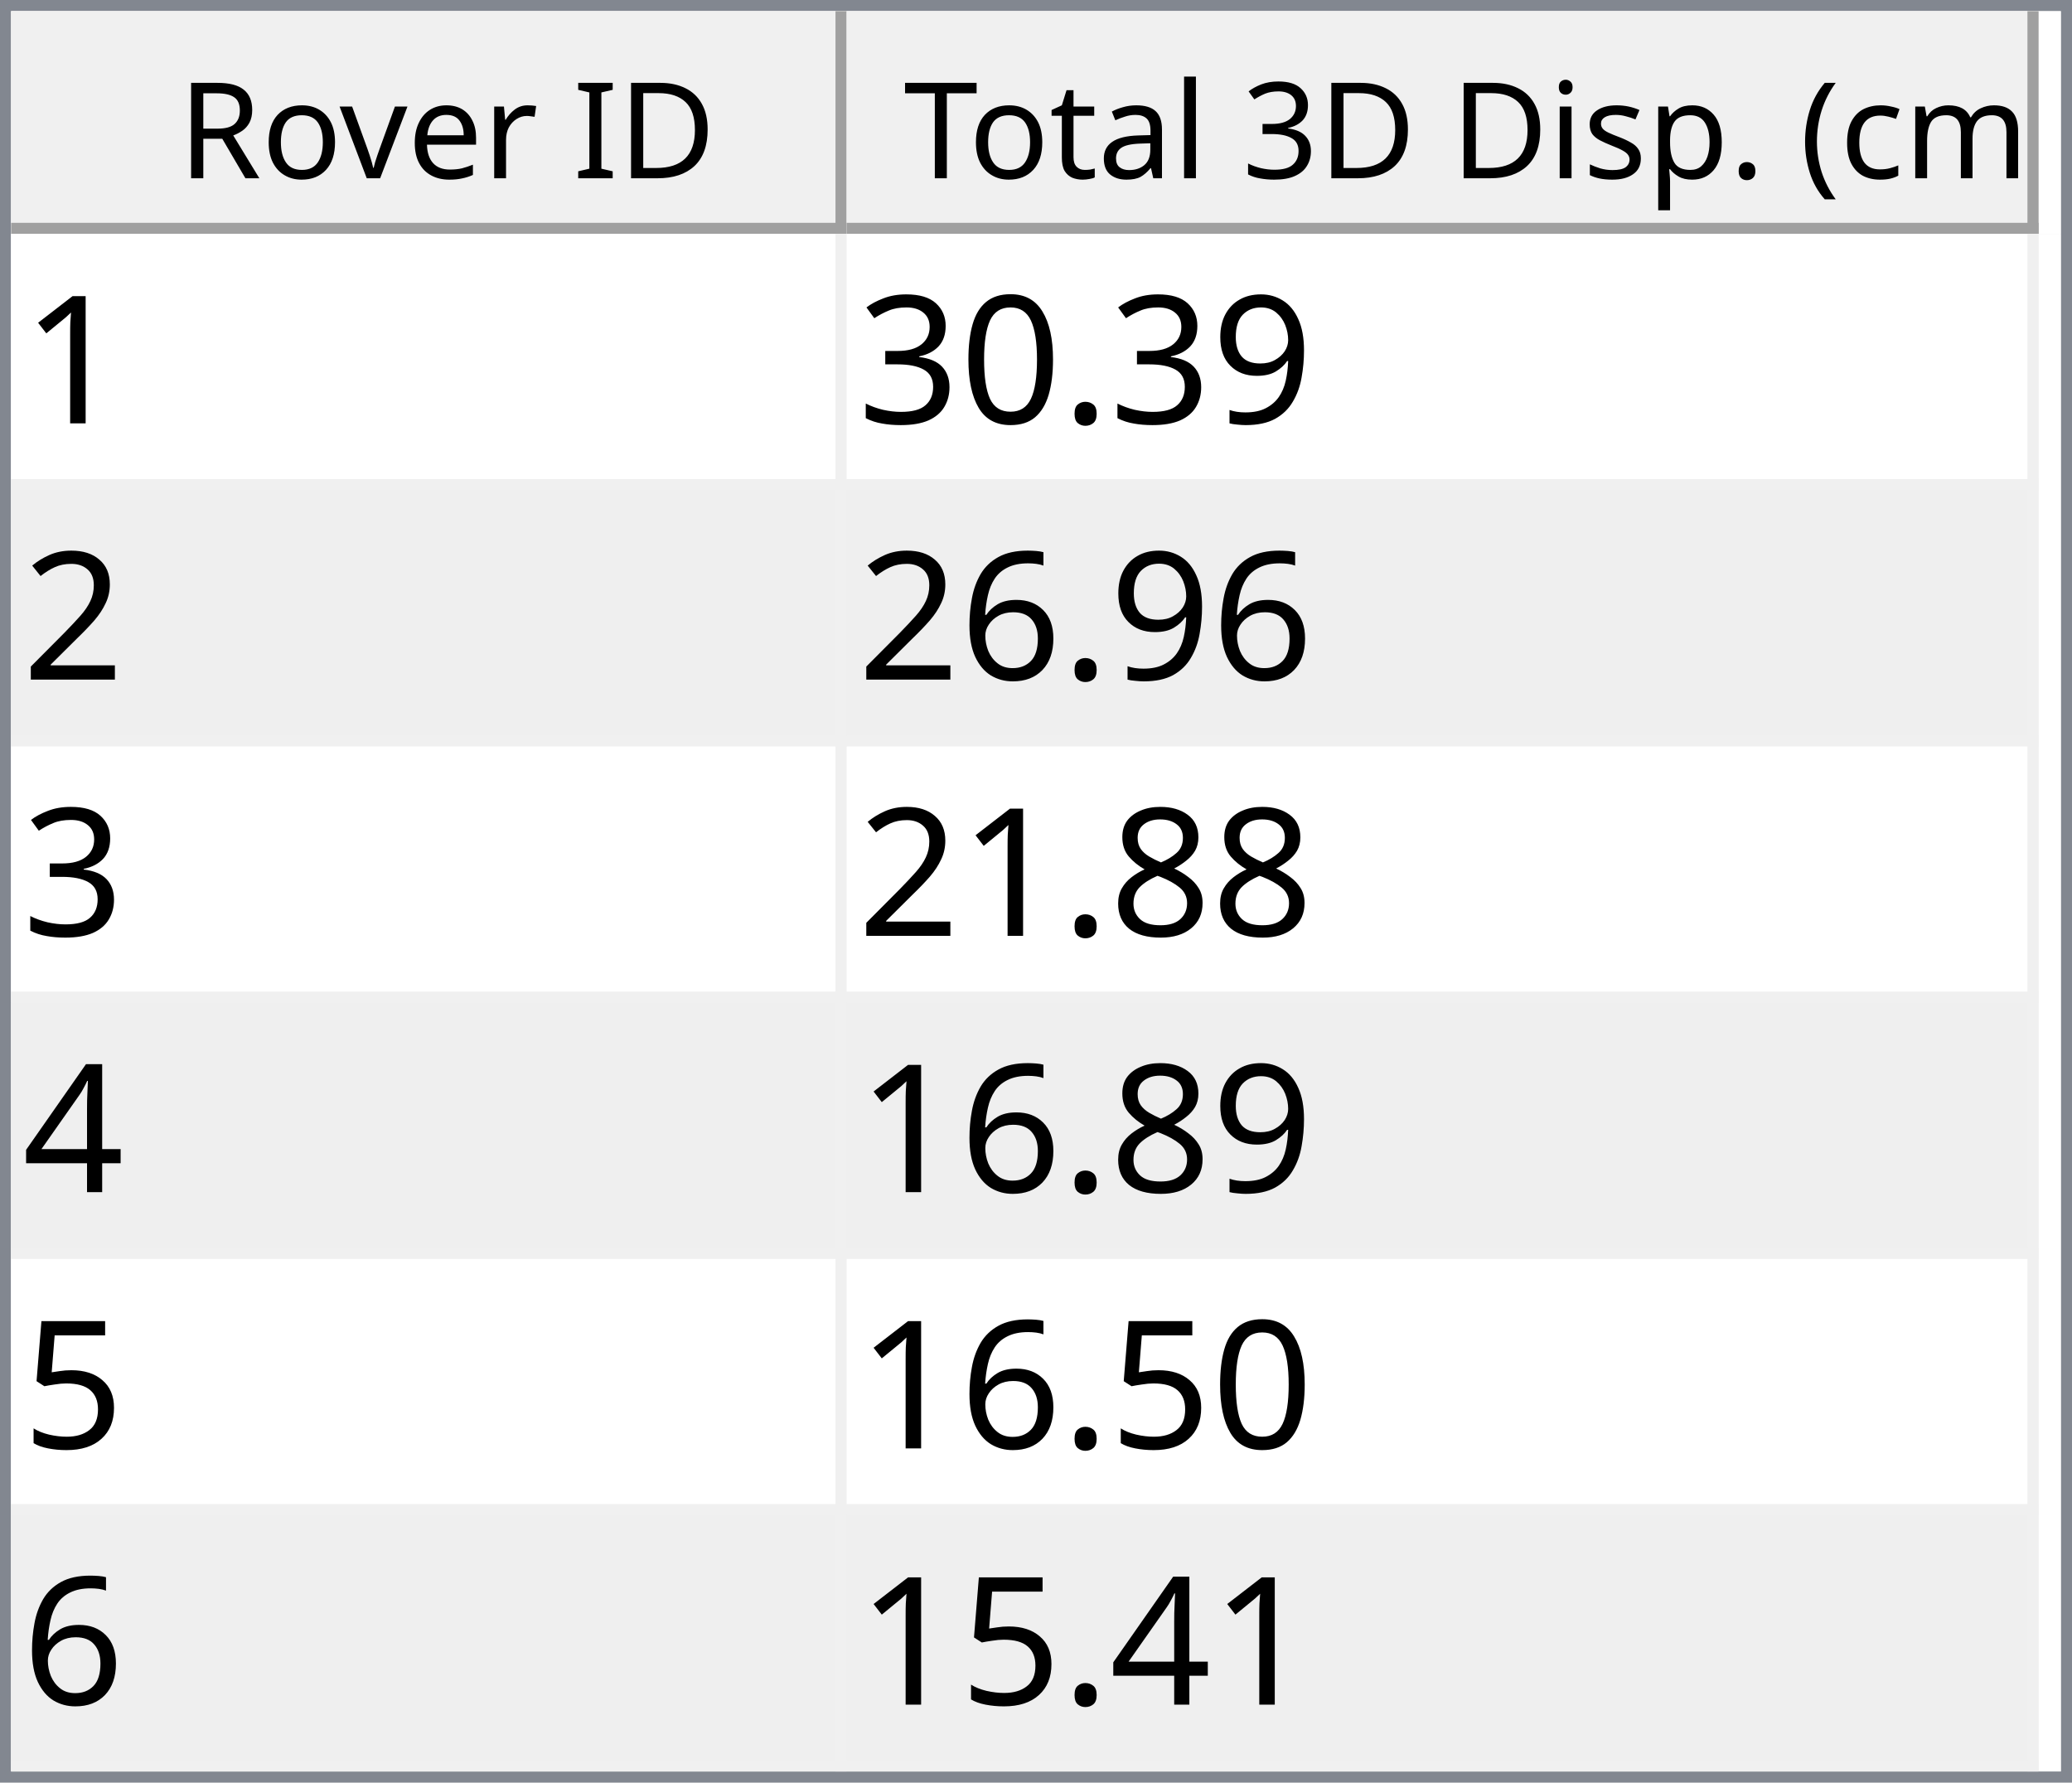
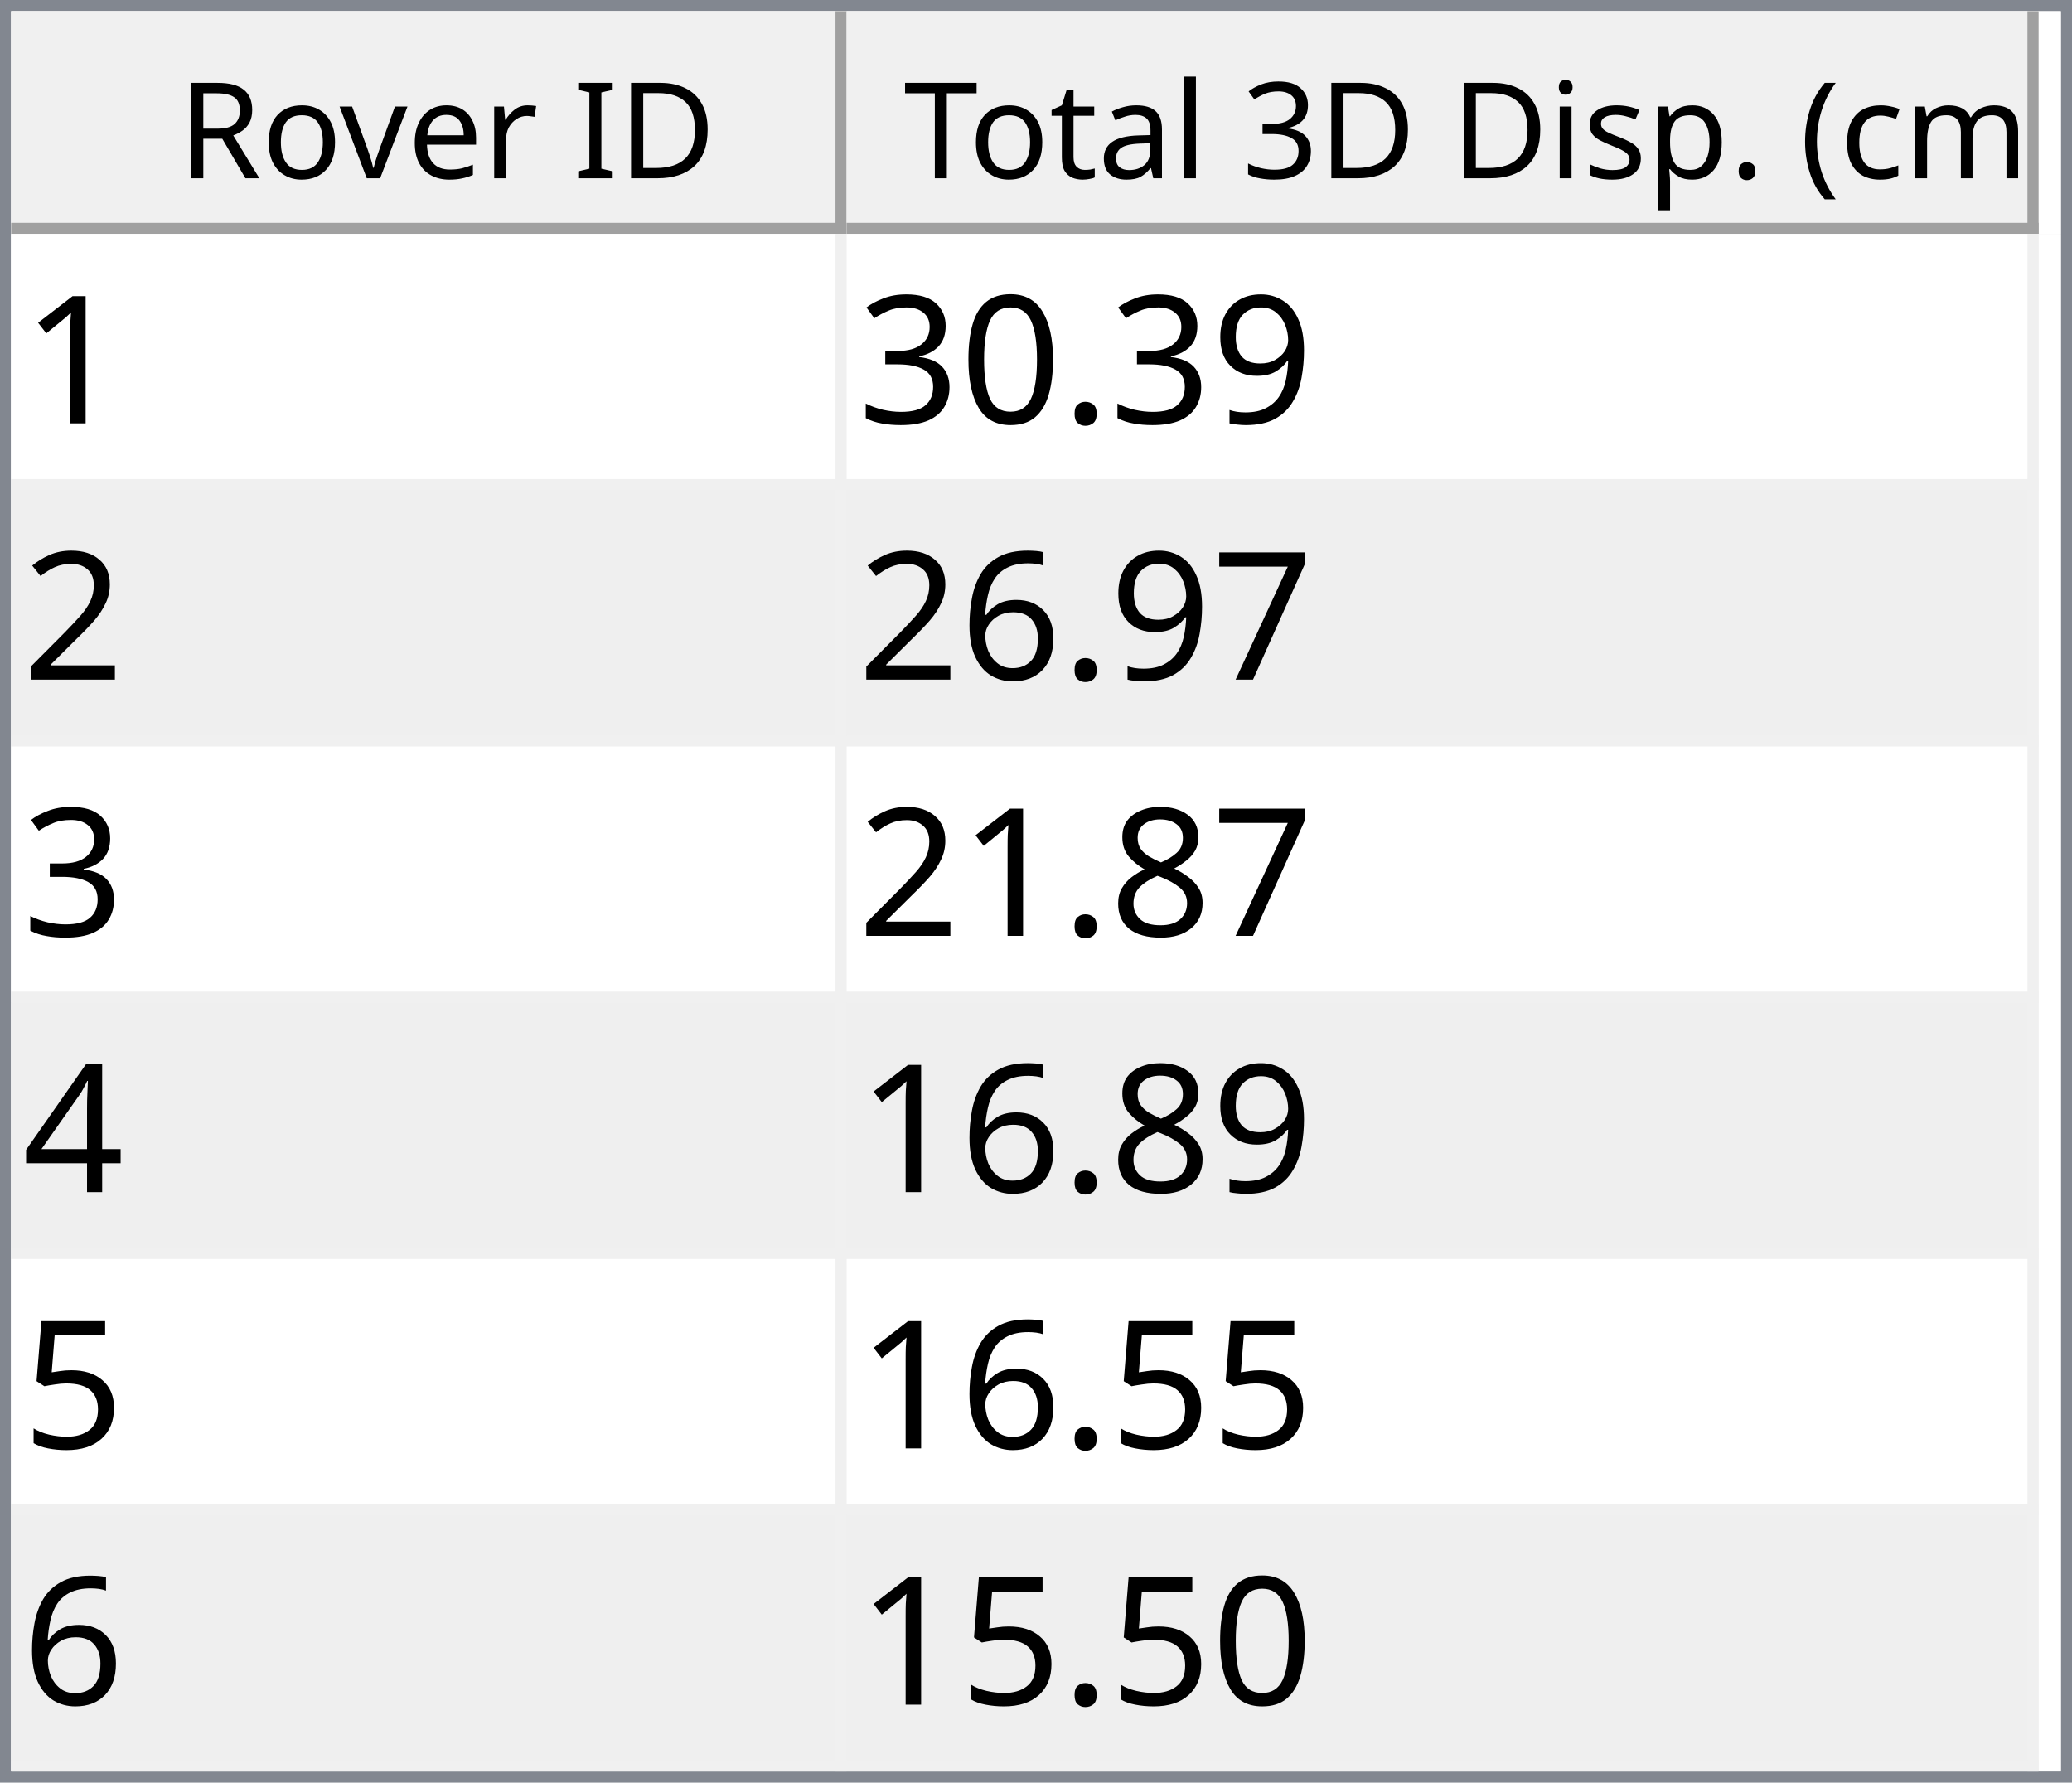
<svg xmlns="http://www.w3.org/2000/svg" style="fill-opacity:1; color-rendering:auto; color-interpolation:auto; text-rendering:auto; stroke:black; stroke-linecap:square; stroke-miterlimit:10; shape-rendering:auto; stroke-opacity:1; fill:black; stroke-dasharray:none; font-weight:normal; stroke-width:1; font-family:'Dialog'; font-style:normal; stroke-linejoin:miter; font-size:12px; stroke-dashoffset:0; image-rendering:auto;" width="186" height="160">
  <defs id="genericDefs" />
  <g>
    <defs id="defs1">
      <clipPath clipPathUnits="userSpaceOnUse" id="clipPath1">
        <path d="M0 0 L186 0 L186 160 L0 160 L0 0 Z" />
      </clipPath>
      <clipPath clipPathUnits="userSpaceOnUse" id="clipPath2">
        <path d="M0 0 L0 160 L186 160 L186 0 Z" />
      </clipPath>
      <clipPath clipPathUnits="userSpaceOnUse" id="clipPath3">
        <path d="M0 0 L0 20 L184 20 L184 0 Z" />
      </clipPath>
      <clipPath clipPathUnits="userSpaceOnUse" id="clipPath4">
        <path d="M0 0 L0 20 L75 20 L75 0 Z" />
      </clipPath>
      <clipPath clipPathUnits="userSpaceOnUse" id="clipPath5">
        <path d="M1 1 L1 19 L74 19 L74 1 Z" />
      </clipPath>
      <clipPath clipPathUnits="userSpaceOnUse" id="clipPath6">
        <path d="M0 0 L0 18 L73 18 L73 0 Z" />
      </clipPath>
      <clipPath clipPathUnits="userSpaceOnUse" id="clipPath7">
        <path d="M-0.5 -0.5 L-0.5 19.5 L74.5 19.5 L74.5 -0.5 Z" />
      </clipPath>
      <clipPath clipPathUnits="userSpaceOnUse" id="clipPath8">
        <path d="M0 0 L0 20 L107 20 L107 0 Z" />
      </clipPath>
      <clipPath clipPathUnits="userSpaceOnUse" id="clipPath9">
        <path d="M1 1 L1 19 L106 19 L106 1 Z" />
      </clipPath>
      <clipPath clipPathUnits="userSpaceOnUse" id="clipPath10">
        <path d="M0 0 L0 18 L105 18 L105 0 Z" />
      </clipPath>
      <clipPath clipPathUnits="userSpaceOnUse" id="clipPath11">
        <path d="M-0.5 -0.5 L-0.5 19.5 L106.5 19.5 L106.5 -0.5 Z" />
      </clipPath>
      <clipPath clipPathUnits="userSpaceOnUse" id="clipPath12">
        <path d="M0 0 L0 138 L184 138 L184 0 Z" />
      </clipPath>
      <clipPath clipPathUnits="userSpaceOnUse" id="clipPath13">
        <path d="M0 0 L0 138 L182 138 L182 0 Z" />
      </clipPath>
      <clipPath clipPathUnits="userSpaceOnUse" id="clipPath14">
        <path d="M-0.5 -0.5 L-0.5 137.5 L181.5 137.5 L181.5 -0.5 Z" />
      </clipPath>
      <clipPath clipPathUnits="userSpaceOnUse" id="clipPath15">
        <path d="M0 0 L0 22 L74 22 L74 0 Z" />
      </clipPath>
      <clipPath clipPathUnits="userSpaceOnUse" id="clipPath16">
        <path d="M0 0 L0 22 L106 22 L106 0 Z" />
      </clipPath>
      <font horiz-adv-x="64.551" id="font1">
        <font-face ascent="107.91" descent="25.098" units-per-em="100" style="font-style:normal; font-family:Segoe UI; font-weight:normal;" />
        <missing-glyph horiz-adv-x="64.551" d="M8.109 0 L8.109 68.266 L56.453 68.266 L56.453 0 L8.109 0 ZM15.328 7.234 L49.219 7.234 L49.219 61.031 L15.328 61.031 L15.328 7.234 Z" />
        <glyph unicode="D" horiz-adv-x="70.117" d="M9.188 0 L9.188 70.016 L28.516 70.016 Q65.531 70.016 65.531 35.891 Q65.531 19.672 55.25 9.836 Q44.969 0 27.734 0 L9.188 0 ZM17.391 62.594 L17.391 7.422 L27.828 7.422 Q41.609 7.422 49.273 14.797 Q56.938 22.172 56.938 35.688 Q56.938 62.594 28.328 62.594 L17.391 62.594 Z" />
        <glyph unicode="I" horiz-adv-x="26.611" d="M17.391 0 L9.188 0 L9.188 70.016 L17.391 70.016 L17.391 0 Z" />
        <glyph unicode=" " horiz-adv-x="27.393" d="" />
        <glyph unicode="r" horiz-adv-x="34.766" d="M34.188 41.891 Q32.078 43.5 28.125 43.5 Q23 43.5 19.555 38.672 Q16.109 33.844 16.109 25.484 L16.109 0 L8.109 0 L8.109 50 L16.109 50 L16.109 39.703 L16.312 39.703 Q18.016 44.969 21.531 47.922 Q25.047 50.875 29.391 50.875 Q32.516 50.875 34.188 50.203 L34.188 41.891 Z" />
        <glyph unicode="e" horiz-adv-x="52.295" d="M48.297 23 L12.984 23 Q13.188 14.656 17.484 10.109 Q21.781 5.562 29.297 5.562 Q37.75 5.562 44.828 11.141 L44.828 3.609 Q38.234 -1.172 27.391 -1.172 Q16.797 -1.172 10.742 5.641 Q4.688 12.453 4.688 24.812 Q4.688 36.469 11.305 43.82 Q17.922 51.172 27.734 51.172 Q37.547 51.172 42.922 44.828 Q48.297 38.484 48.297 27.203 L48.297 23 ZM40.094 29.781 Q40.047 36.719 36.75 40.578 Q33.453 44.438 27.594 44.438 Q21.922 44.438 17.969 40.383 Q14.016 36.328 13.094 29.781 L40.094 29.781 Z" />
        <glyph unicode="v" horiz-adv-x="47.9" d="M47.406 50 L27.484 0 L19.625 0 L0.688 50 L9.469 50 L22.172 13.672 Q23.578 9.672 23.922 6.688 L24.125 6.688 Q24.609 10.453 25.688 13.484 L38.969 50 L47.406 50 Z" />
        <glyph unicode="o" horiz-adv-x="58.594" d="M29 -1.172 Q17.922 -1.172 11.305 5.836 Q4.688 12.844 4.688 24.422 Q4.688 37.016 11.57 44.094 Q18.453 51.172 30.172 51.172 Q41.359 51.172 47.633 44.289 Q53.906 37.406 53.906 25.203 Q53.906 13.234 47.141 6.031 Q40.375 -1.172 29 -1.172 ZM29.594 44.438 Q21.875 44.438 17.383 39.188 Q12.891 33.938 12.891 24.703 Q12.891 15.828 17.43 10.695 Q21.969 5.562 29.594 5.562 Q37.359 5.562 41.531 10.594 Q45.703 15.625 45.703 24.906 Q45.703 34.281 41.531 39.359 Q37.359 44.438 29.594 44.438 Z" />
        <glyph unicode="R" horiz-adv-x="59.814" d="M59.375 0 L49.609 0 L37.891 19.625 Q36.281 22.359 34.766 24.289 Q33.25 26.219 31.664 27.438 Q30.078 28.656 28.25 29.219 Q26.422 29.781 24.125 29.781 L17.391 29.781 L17.391 0 L9.188 0 L9.188 70.016 L30.078 70.016 Q34.672 70.016 38.555 68.867 Q42.438 67.719 45.289 65.375 Q48.141 63.031 49.758 59.547 Q51.375 56.062 51.375 51.375 Q51.375 47.703 50.273 44.656 Q49.172 41.609 47.148 39.211 Q45.125 36.812 42.266 35.133 Q39.406 33.453 35.844 32.516 L35.844 32.328 Q37.594 31.547 38.891 30.547 Q40.188 29.547 41.359 28.18 Q42.531 26.812 43.68 25.078 Q44.828 23.344 46.234 21.047 L59.375 0 ZM17.391 62.594 L17.391 37.203 L28.516 37.203 Q31.594 37.203 34.203 38.133 Q36.812 39.062 38.719 40.797 Q40.625 42.531 41.703 45.047 Q42.781 47.562 42.781 50.688 Q42.781 56.297 39.141 59.445 Q35.5 62.594 28.609 62.594 L17.391 62.594 Z" />
        <glyph unicode=")" horiz-adv-x="30.176" d="M8.297 -15.922 L1.172 -15.922 Q16.406 2.344 16.406 26.812 Q16.406 51.469 1.078 70.016 L8.297 70.016 Q23.531 52.156 23.531 26.703 Q23.531 1.375 8.297 -15.922 Z" />
        <glyph unicode="m" horiz-adv-x="86.133" d="M79.109 0 L71.094 0 L71.094 28.719 Q71.094 37.016 68.531 40.727 Q65.969 44.438 59.906 44.438 Q54.781 44.438 51.195 39.75 Q47.609 35.062 47.609 28.516 L47.609 0 L39.594 0 L39.594 29.688 Q39.594 44.438 28.219 44.438 Q22.953 44.438 19.531 40.016 Q16.109 35.594 16.109 28.516 L16.109 0 L8.109 0 L8.109 50 L16.109 50 L16.109 42.094 L16.312 42.094 Q21.625 51.172 31.844 51.172 Q36.969 51.172 40.773 48.312 Q44.578 45.453 46 40.828 Q51.562 51.172 62.594 51.172 Q79.109 51.172 79.109 30.812 L79.109 0 Z" />
        <glyph unicode="c" horiz-adv-x="46.191" d="M42.188 2.297 Q36.422 -1.172 28.516 -1.172 Q17.828 -1.172 11.258 5.789 Q4.688 12.75 4.688 23.828 Q4.688 36.188 11.766 43.68 Q18.844 51.172 30.672 51.172 Q37.25 51.172 42.281 48.734 L42.281 40.531 Q36.719 44.438 30.375 44.438 Q22.703 44.438 17.797 38.945 Q12.891 33.453 12.891 24.516 Q12.891 15.719 17.508 10.641 Q22.125 5.562 29.891 5.562 Q36.422 5.562 42.188 9.906 L42.188 2.297 Z" />
        <glyph unicode="(" horiz-adv-x="30.176" d="M29.109 -15.922 L21.969 -15.922 Q6.844 1.375 6.844 26.703 Q6.844 52.156 21.969 70.016 L29.203 70.016 Q13.875 51.469 13.875 26.812 Q13.875 2.344 29.109 -15.922 Z" />
        <glyph unicode="." horiz-adv-x="21.68" d="M10.891 -1.078 Q8.641 -1.078 7.055 0.539 Q5.469 2.156 5.469 4.391 Q5.469 6.641 7.055 8.273 Q8.641 9.906 10.891 9.906 Q13.188 9.906 14.797 8.273 Q16.406 6.641 16.406 4.391 Q16.406 2.156 14.797 0.539 Q13.188 -1.078 10.891 -1.078 Z" />
        <glyph unicode="p" horiz-adv-x="58.789" d="M16.312 7.234 L16.109 7.234 L16.109 -23 L8.109 -23 L8.109 50 L16.109 50 L16.109 41.219 L16.312 41.219 Q22.219 51.172 33.594 51.172 Q43.266 51.172 48.688 44.461 Q54.109 37.75 54.109 26.469 Q54.109 13.922 48 6.375 Q41.891 -1.172 31.297 -1.172 Q21.578 -1.172 16.312 7.234 ZM16.109 27.391 L16.109 20.406 Q16.109 14.203 20.141 9.883 Q24.172 5.562 30.375 5.562 Q37.641 5.562 41.773 11.133 Q45.906 16.703 45.906 26.609 Q45.906 34.969 42.047 39.703 Q38.188 44.438 31.594 44.438 Q24.609 44.438 20.359 39.578 Q16.109 34.719 16.109 27.391 Z" />
        <glyph unicode="s" horiz-adv-x="42.432" d="M5.078 1.812 L5.078 10.406 Q11.625 5.562 19.484 5.562 Q30.031 5.562 30.031 12.594 Q30.031 14.594 29.125 15.992 Q28.219 17.391 26.68 18.461 Q25.141 19.531 23.07 20.383 Q21 21.234 18.609 22.172 Q15.281 23.484 12.766 24.828 Q10.25 26.172 8.57 27.859 Q6.891 29.547 6.031 31.695 Q5.172 33.844 5.172 36.719 Q5.172 40.234 6.789 42.945 Q8.406 45.656 11.086 47.484 Q13.766 49.312 17.211 50.242 Q20.656 51.172 24.312 51.172 Q30.812 51.172 35.938 48.922 L35.938 40.828 Q30.422 44.438 23.25 44.438 Q21 44.438 19.195 43.922 Q17.391 43.406 16.094 42.477 Q14.797 41.547 14.086 40.258 Q13.375 38.969 13.375 37.406 Q13.375 35.453 14.086 34.133 Q14.797 32.812 16.164 31.789 Q17.531 30.766 19.484 29.938 Q21.438 29.109 23.922 28.125 Q27.25 26.859 29.883 25.516 Q32.516 24.172 34.375 22.484 Q36.234 20.797 37.234 18.602 Q38.234 16.406 38.234 13.375 Q38.234 9.672 36.602 6.938 Q34.969 4.203 32.234 2.398 Q29.5 0.594 25.93 -0.289 Q22.359 -1.172 18.453 -1.172 Q10.75 -1.172 5.078 1.812 Z" />
        <glyph unicode="i" horiz-adv-x="24.219" d="M12.203 62.703 Q10.062 62.703 8.547 64.164 Q7.031 65.625 7.031 67.875 Q7.031 70.125 8.547 71.609 Q10.062 73.094 12.203 73.094 Q14.406 73.094 15.945 71.609 Q17.484 70.125 17.484 67.875 Q17.484 65.719 15.945 64.211 Q14.406 62.703 12.203 62.703 ZM16.109 0 L8.109 0 L8.109 50 L16.109 50 L16.109 0 Z" />
        <glyph unicode="3" horiz-adv-x="53.906" d="M46.531 19.828 Q46.531 15.094 44.75 11.211 Q42.969 7.328 39.719 4.57 Q36.469 1.812 31.93 0.297 Q27.391 -1.219 21.922 -1.219 Q11.922 -1.219 6 2.594 L6 11.188 Q13.094 5.609 22.219 5.609 Q25.875 5.609 28.828 6.539 Q31.781 7.469 33.906 9.227 Q36.031 10.984 37.18 13.477 Q38.328 15.969 38.328 19.094 Q38.328 32.812 18.797 32.812 L12.984 32.812 L12.984 39.594 L18.5 39.594 Q35.797 39.594 35.797 52.484 Q35.797 64.406 22.609 64.406 Q15.188 64.406 8.688 59.422 L8.688 67.188 Q15.375 71.188 24.609 71.188 Q29 71.188 32.57 69.969 Q36.141 68.75 38.68 66.555 Q41.219 64.359 42.609 61.281 Q44 58.203 44 54.5 Q44 40.672 30.031 36.719 L30.031 36.531 Q33.594 36.141 36.625 34.797 Q39.656 33.453 41.852 31.305 Q44.047 29.156 45.289 26.25 Q46.531 23.344 46.531 19.828 Z" />
        <glyph unicode="l" horiz-adv-x="24.219" d="M16.109 0 L8.109 0 L8.109 74.031 L16.109 74.031 L16.109 0 Z" />
        <glyph unicode="a" horiz-adv-x="50.879" d="M43.891 0 L35.891 0 L35.891 7.812 L35.688 7.812 Q30.469 -1.172 20.312 -1.172 Q12.844 -1.172 8.617 2.781 Q4.391 6.734 4.391 13.281 Q4.391 27.297 20.906 29.594 L35.891 31.688 Q35.891 44.438 25.594 44.438 Q16.547 44.438 9.281 38.281 L9.281 46.484 Q16.656 51.172 26.266 51.172 Q43.891 51.172 43.891 32.516 L43.891 0 ZM35.891 25.297 L23.828 23.641 Q18.266 22.859 15.43 20.875 Q12.594 18.891 12.594 13.875 Q12.594 10.203 15.211 7.883 Q17.828 5.562 22.172 5.562 Q28.125 5.562 32.008 9.742 Q35.891 13.922 35.891 20.312 L35.891 25.297 Z" />
        <glyph unicode="t" horiz-adv-x="33.887" d="M31.297 0.484 Q28.469 -1.078 23.828 -1.078 Q10.688 -1.078 10.688 13.578 L10.688 43.172 L2.094 43.172 L2.094 50 L10.688 50 L10.688 62.203 L18.703 64.797 L18.703 50 L31.297 50 L31.297 43.172 L18.703 43.172 L18.703 14.984 Q18.703 9.969 20.414 7.82 Q22.125 5.672 26.078 5.672 Q29.109 5.672 31.297 7.328 L31.297 0.484 Z" />
        <glyph unicode="T" horiz-adv-x="52.393" d="M50.594 62.594 L30.375 62.594 L30.375 0 L22.172 0 L22.172 62.594 L2 62.594 L2 70.016 L50.594 70.016 L50.594 62.594 Z" />
      </font>
      <font horiz-adv-x="75.0" id="font2">
        <font-face ascent="100.537" descent="21.973" units-per-em="100" style="font-style:normal; font-family:sans-serif; font-weight:normal;" />
        <missing-glyph horiz-adv-x="75.0" d="M12.5 0 L12.5 62.5 L62.5 62.5 L62.5 0 L12.5 0 ZM14.062 1.562 L60.938 1.562 L60.938 60.938 L14.062 60.938 L14.062 1.562 Z" />
        <glyph unicode="1" horiz-adv-x="55.615" d="M37.25 0 L28.469 0 L28.469 56 Q25.297 52.984 20.141 49.953 Q14.984 46.922 10.891 45.406 L10.891 53.906 Q18.266 57.375 23.781 62.305 Q29.297 67.234 31.594 71.875 L37.25 71.875 L37.25 0 Z" />
        <glyph unicode="9" horiz-adv-x="55.615" d="M5.469 16.547 L13.922 17.328 Q14.984 11.375 18.016 8.688 Q21.047 6 25.781 6 Q29.828 6 32.883 7.859 Q35.938 9.719 37.891 12.82 Q39.844 15.922 41.164 21.195 Q42.484 26.469 42.484 31.938 Q42.484 32.516 42.438 33.688 Q39.797 29.5 35.234 26.883 Q30.672 24.266 25.344 24.266 Q16.453 24.266 10.305 30.711 Q4.156 37.156 4.156 47.703 Q4.156 58.594 10.578 65.234 Q17 71.875 26.656 71.875 Q33.641 71.875 39.43 68.117 Q45.219 64.359 48.219 57.398 Q51.219 50.438 51.219 37.25 Q51.219 23.531 48.242 15.406 Q45.266 7.281 39.383 3.031 Q33.5 -1.219 25.594 -1.219 Q17.188 -1.219 11.867 3.445 Q6.547 8.109 5.469 16.547 ZM41.453 48.141 Q41.453 55.719 37.43 60.156 Q33.406 64.594 27.734 64.594 Q21.875 64.594 17.531 59.812 Q13.188 55.031 13.188 47.406 Q13.188 40.578 17.312 36.305 Q21.438 32.031 27.484 32.031 Q33.594 32.031 37.523 36.305 Q41.453 40.578 41.453 48.141 Z" />
        <glyph unicode="." horiz-adv-x="27.783" d="M9.078 0 L9.078 10.016 L19.094 10.016 L19.094 0 L9.078 0 Z" />
        <glyph unicode="0" horiz-adv-x="55.615" d="M4.156 35.297 Q4.156 48 6.766 55.742 Q9.375 63.484 14.523 67.68 Q19.672 71.875 27.484 71.875 Q33.25 71.875 37.594 69.555 Q41.938 67.234 44.773 62.867 Q47.609 58.5 49.219 52.227 Q50.828 45.953 50.828 35.297 Q50.828 22.703 48.242 14.969 Q45.656 7.234 40.508 3.008 Q35.359 -1.219 27.484 -1.219 Q17.141 -1.219 11.234 6.203 Q4.156 15.141 4.156 35.297 ZM13.188 35.297 Q13.188 17.672 17.312 11.836 Q21.438 6 27.484 6 Q33.547 6 37.672 11.859 Q41.797 17.719 41.797 35.297 Q41.797 52.984 37.672 58.789 Q33.547 64.594 27.391 64.594 Q21.344 64.594 17.719 59.469 Q13.188 52.938 13.188 35.297 Z" />
        <glyph unicode="3" horiz-adv-x="55.615" d="M4.203 18.891 L12.984 20.062 Q14.5 12.594 18.141 9.297 Q21.781 6 27 6 Q33.203 6 37.477 10.297 Q41.75 14.594 41.75 20.953 Q41.75 27 37.797 30.93 Q33.844 34.859 27.734 34.859 Q25.25 34.859 21.531 33.891 L22.516 41.609 Q23.391 41.5 23.922 41.5 Q29.547 41.5 34.039 44.43 Q38.531 47.359 38.531 53.469 Q38.531 58.297 35.258 61.477 Q31.984 64.656 26.812 64.656 Q21.688 64.656 18.266 61.43 Q14.844 58.203 13.875 51.766 L5.078 53.328 Q6.688 62.156 12.398 67.016 Q18.109 71.875 26.609 71.875 Q32.469 71.875 37.398 69.359 Q42.328 66.844 44.945 62.5 Q47.562 58.156 47.562 53.266 Q47.562 48.641 45.07 44.828 Q42.578 41.016 37.703 38.766 Q44.047 37.312 47.562 32.695 Q51.078 28.078 51.078 21.141 Q51.078 11.766 44.242 5.25 Q37.406 -1.266 26.953 -1.266 Q17.531 -1.266 11.305 4.352 Q5.078 9.969 4.203 18.891 Z" />
        <glyph unicode="2" horiz-adv-x="55.615" d="M50.344 8.453 L50.344 0 L3.031 0 Q2.938 3.172 4.047 6.109 Q5.859 10.938 9.836 15.625 Q13.812 20.312 21.344 26.469 Q33.016 36.031 37.117 41.625 Q41.219 47.219 41.219 52.203 Q41.219 57.422 37.477 61.008 Q33.734 64.594 27.734 64.594 Q21.391 64.594 17.578 60.789 Q13.766 56.984 13.719 50.25 L4.688 51.172 Q5.609 61.281 11.664 66.578 Q17.719 71.875 27.938 71.875 Q38.234 71.875 44.242 66.164 Q50.25 60.453 50.25 52 Q50.25 47.703 48.492 43.555 Q46.734 39.406 42.656 34.812 Q38.578 30.219 29.109 22.219 Q21.188 15.578 18.945 13.211 Q16.703 10.844 15.234 8.453 L50.344 8.453 Z" />
+         <glyph unicode="7" horiz-adv-x="55.615" d="M4.734 62.203 L4.734 70.656 L51.078 70.656 L51.078 63.812 Q44.234 56.547 37.523 44.484 Q30.812 32.422 27.156 19.672 Q24.516 10.688 23.781 0 L14.75 0 Q14.891 8.453 18.062 20.414 Q21.234 32.375 27.172 43.484 Q33.109 54.594 39.797 62.203 L4.734 62.203 Z" />
        <glyph unicode="6" horiz-adv-x="55.615" d="M49.75 54.047 L41.016 53.375 Q39.844 58.547 37.703 60.891 Q34.125 64.656 28.906 64.656 Q24.703 64.656 21.531 62.312 Q17.391 59.281 14.992 53.469 Q12.594 47.656 12.5 36.922 Q15.672 41.75 20.266 44.094 Q24.859 46.438 29.891 46.438 Q38.672 46.438 44.852 39.969 Q51.031 33.5 51.031 23.25 Q51.031 16.5 48.125 10.719 Q45.219 4.938 40.141 1.859 Q35.062 -1.219 28.609 -1.219 Q17.625 -1.219 10.695 6.859 Q3.766 14.938 3.766 33.5 Q3.766 54.25 11.422 63.672 Q18.109 71.875 29.438 71.875 Q37.891 71.875 43.289 67.141 Q48.688 62.406 49.75 54.047 ZM13.875 23.188 Q13.875 18.656 15.797 14.508 Q17.719 10.359 21.188 8.18 Q24.656 6 28.469 6 Q34.031 6 38.039 10.492 Q42.047 14.984 42.047 22.703 Q42.047 30.125 38.086 34.398 Q34.125 38.672 28.125 38.672 Q22.172 38.672 18.023 34.398 Q13.875 30.125 13.875 23.188 Z" />
        <glyph unicode="8" horiz-adv-x="55.615" d="M17.672 38.812 Q12.203 40.828 9.57 44.539 Q6.938 48.25 6.938 53.422 Q6.938 61.234 12.555 66.555 Q18.172 71.875 27.484 71.875 Q36.859 71.875 42.578 66.43 Q48.297 60.984 48.297 53.172 Q48.297 48.188 45.68 44.508 Q43.062 40.828 37.75 38.812 Q44.344 36.672 47.781 31.883 Q51.219 27.094 51.219 20.453 Q51.219 11.281 44.727 5.031 Q38.234 -1.219 27.641 -1.219 Q17.047 -1.219 10.547 5.055 Q4.047 11.328 4.047 20.703 Q4.047 27.688 7.594 32.398 Q11.141 37.109 17.672 38.812 ZM15.922 53.719 Q15.922 48.641 19.195 45.414 Q22.469 42.188 27.688 42.188 Q32.766 42.188 36.016 45.383 Q39.266 48.578 39.266 53.219 Q39.266 58.062 35.914 61.359 Q32.562 64.656 27.594 64.656 Q22.562 64.656 19.242 61.43 Q15.922 58.203 15.922 53.719 ZM13.094 20.656 Q13.094 16.891 14.875 13.375 Q16.656 9.859 20.172 7.93 Q23.688 6 27.734 6 Q34.031 6 38.133 10.055 Q42.234 14.109 42.234 20.359 Q42.234 26.703 38.016 30.859 Q33.797 35.016 27.438 35.016 Q21.234 35.016 17.164 30.914 Q13.094 26.812 13.094 20.656 Z" />
        <glyph unicode="4" horiz-adv-x="55.615" d="M32.328 0 L32.328 17.141 L1.266 17.141 L1.266 25.203 L33.938 71.578 L41.109 71.578 L41.109 25.203 L50.781 25.203 L50.781 17.141 L41.109 17.141 L41.109 0 L32.328 0 ZM32.328 25.203 L32.328 57.469 L9.906 25.203 L32.328 25.203 Z" />
        <glyph unicode="5" horiz-adv-x="55.615" d="M4.156 18.75 L13.375 19.531 Q14.406 12.797 18.141 9.398 Q21.875 6 27.156 6 Q33.5 6 37.891 10.789 Q42.281 15.578 42.281 23.484 Q42.281 31 38.062 35.352 Q33.844 39.703 27 39.703 Q22.75 39.703 19.336 37.773 Q15.922 35.844 13.969 32.766 L5.719 33.844 L12.641 70.609 L48.25 70.609 L48.25 62.203 L19.672 62.203 L15.828 42.969 Q22.266 47.469 29.344 47.469 Q38.719 47.469 45.164 40.969 Q51.609 34.469 51.609 24.266 Q51.609 14.547 45.953 7.469 Q39.062 -1.219 27.156 -1.219 Q17.391 -1.219 11.211 4.25 Q5.031 9.719 4.156 18.75 Z" />
      </font>
    </defs>
    <g style="fill:white; stroke:white;">
      <rect x="0" y="0" width="186" style="clip-path:url(#clipPath1); stroke:none;" height="160" />
    </g>
    <g style="fill:white; text-rendering:optimizeSpeed; color-rendering:optimizeSpeed; image-rendering:optimizeSpeed; shape-rendering:crispEdges; stroke:white; color-interpolation:sRGB;">
      <rect x="0" width="186" height="160" y="0" style="stroke:none;" />
      <path style="stroke:none;" d="M0 160 L186 160 L186 0 L0 0 Z" />
    </g>
    <g style="fill:rgb(240,240,240); font-family:'Segoe UI'; stroke:rgb(240,240,240);">
      <rect x="0" y="0" width="186" style="clip-path:url(#clipPath2); stroke:none;" height="160" />
    </g>
    <g style="fill:rgb(130,135,144); font-family:'Segoe UI'; stroke:rgb(130,135,144);">
      <path d="M0 0 L186 0 L186 160 L0 160 L0 0 ZM1 1 L185 1 L185 159 L1 159 L1 1 Z" style="fill-rule:evenodd; clip-path:url(#clipPath2); stroke:none;" />
    </g>
    <g style="fill:white; font-family:'Segoe UI'; stroke:white;" transform="translate(1,1)">
      <rect x="0" y="0" width="184" style="clip-path:url(#clipPath3); stroke:none;" height="20" />
    </g>
    <g style="fill:rgb(240,240,240); font-family:'Segoe UI'; stroke:rgb(240,240,240);" transform="translate(1,1)">
      <rect x="0" y="0" width="75" style="clip-path:url(#clipPath4); stroke:none;" height="20" />
    </g>
    <g style="font-family:'Segoe UI';" transform="translate(2,2)">
      <text x="14" xml:space="preserve" y="14" style="clip-path:url(#clipPath6); stroke:none;">Rover ID</text>
    </g>
    <g style="fill:rgb(160,160,160); font-family:'Segoe UI'; stroke:rgb(160,160,160); stroke-linejoin:bevel;" transform="translate(1.5,1.5)">
      <line x1="74" x2="74" y1="0" style="fill:none; clip-path:url(#clipPath7);" y2="19" />
    </g>
    <g style="fill:rgb(160,160,160); font-family:'Segoe UI'; stroke:rgb(160,160,160); stroke-linejoin:bevel;" transform="matrix(1,0,0,1,1,1) translate(0.5,0.5)">
      <line x1="0" x2="74" y1="19" style="fill:none; clip-path:url(#clipPath7);" y2="19" />
    </g>
    <g style="fill:rgb(240,240,240); font-family:'Segoe UI'; stroke:rgb(240,240,240);" transform="translate(76,1)">
      <rect x="0" y="0" width="107" style="clip-path:url(#clipPath8); stroke:none;" height="20" />
    </g>
    <g style="font-family:'Segoe UI';" transform="translate(77,2)">
      <text x="1" xml:space="preserve" y="14" style="clip-path:url(#clipPath10); stroke:none;"> Total 3D Disp. (cm)</text>
    </g>
    <g style="fill:rgb(160,160,160); font-family:'Segoe UI'; stroke:rgb(160,160,160); stroke-linejoin:bevel;" transform="translate(76.5,1.5)">
      <line x1="106" x2="106" y1="0" style="fill:none; clip-path:url(#clipPath11);" y2="19" />
    </g>
    <g style="fill:rgb(160,160,160); font-family:'Segoe UI'; stroke:rgb(160,160,160); stroke-linejoin:bevel;" transform="matrix(1,0,0,1,76,1) translate(0.5,0.5)">
      <line x1="0" x2="106" y1="19" style="fill:none; clip-path:url(#clipPath11);" y2="19" />
    </g>
    <g style="fill:white; font-family:'Segoe UI'; stroke:white;" transform="translate(1,21)">
      <rect x="0" y="0" width="184" style="clip-path:url(#clipPath12); stroke:none;" height="138" />
    </g>
    <g style="fill:rgb(240,240,240); font-size:16px; font-family:sans-serif; stroke:rgb(240,240,240);" transform="translate(1,21)">
      <rect x="0" y="0" width="182" style="clip-path:url(#clipPath13); stroke:none;" height="138" />
      <line transform="translate(0.5,0.5)" x1="0" x2="181" y1="22" style="clip-path:url(#clipPath14); fill:none; stroke-linejoin:bevel;" y2="22" />
    </g>
    <g transform="matrix(1,0,0,1,1,21) translate(0.5,0.5)" style="fill:rgb(240,240,240); font-size:16px; font-family:sans-serif; stroke:rgb(240,240,240); stroke-linejoin:bevel;">
      <line x1="0" x2="181" y1="45" style="fill:none; clip-path:url(#clipPath14);" y2="45" />
    </g>
    <g transform="matrix(1,0,0,1,1,21) translate(0.5,0.5)" style="fill:rgb(240,240,240); font-size:16px; font-family:sans-serif; stroke:rgb(240,240,240); stroke-linejoin:bevel;">
      <line x1="0" x2="181" y1="68" style="fill:none; clip-path:url(#clipPath14);" y2="68" />
    </g>
    <g transform="matrix(1,0,0,1,1,21) translate(0.5,0.5)" style="fill:rgb(240,240,240); font-size:16px; font-family:sans-serif; stroke:rgb(240,240,240); stroke-linejoin:bevel;">
      <line x1="0" x2="181" y1="91" style="fill:none; clip-path:url(#clipPath14);" y2="91" />
    </g>
    <g transform="matrix(1,0,0,1,1,21) translate(0.5,0.5)" style="fill:rgb(240,240,240); font-size:16px; font-family:sans-serif; stroke:rgb(240,240,240); stroke-linejoin:bevel;">
      <line x1="0" x2="181" y1="114" style="fill:none; clip-path:url(#clipPath14);" y2="114" />
    </g>
    <g transform="matrix(1,0,0,1,1,21) translate(0.5,0.5)" style="fill:rgb(240,240,240); font-size:16px; font-family:sans-serif; stroke:rgb(240,240,240); stroke-linejoin:bevel;">
      <line x1="0" x2="181" y1="137" style="fill:none; clip-path:url(#clipPath14);" y2="137" />
    </g>
    <g transform="matrix(1,0,0,1,1,21) translate(0.5,0.5)" style="fill:rgb(240,240,240); font-size:16px; font-family:sans-serif; stroke:rgb(240,240,240); stroke-linejoin:bevel;">
      <line x1="74" x2="74" y1="0" style="fill:none; clip-path:url(#clipPath14);" y2="137" />
    </g>
    <g transform="matrix(1,0,0,1,1,21) translate(0.5,0.5)" style="fill:rgb(240,240,240); font-size:16px; font-family:sans-serif; stroke:rgb(240,240,240); stroke-linejoin:bevel;">
      <line x1="181" x2="181" y1="0" style="fill:none; clip-path:url(#clipPath14);" y2="137" />
    </g>
    <g style="fill:white; font-size:16px; font-family:sans-serif; stroke:white;" transform="matrix(1,0,0,1,1,21)">
      <rect x="0" y="0" width="74" style="clip-path:url(#clipPath15); stroke:none;" height="22" />
      <text x="1" y="17" style="fill:black; clip-path:url(#clipPath15); stroke:none;" xml:space="preserve">1</text>
    </g>
    <g style="fill:white; font-size:16px; font-family:sans-serif; stroke:white;" transform="matrix(1,0,0,1,1,21) translate(75,0)">
      <rect x="0" y="0" width="106" style="clip-path:url(#clipPath16); stroke:none;" height="22" />
      <text x="1" y="17" style="fill:black; clip-path:url(#clipPath16); stroke:none;" xml:space="preserve">30.39</text>
    </g>
    <g style="fill:rgb(239,239,239); font-size:16px; font-family:sans-serif; stroke:rgb(239,239,239);" transform="matrix(1,0,0,1,1,21) translate(0,23)">
      <rect x="0" y="0" width="74" style="clip-path:url(#clipPath15); stroke:none;" height="22" />
      <text x="1" y="17" style="fill:black; clip-path:url(#clipPath15); stroke:none;" xml:space="preserve">2</text>
    </g>
    <g style="fill:rgb(239,239,239); font-size:16px; font-family:sans-serif; stroke:rgb(239,239,239);" transform="matrix(1,0,0,1,1,21) translate(75,23)">
      <rect x="0" y="0" width="106" style="clip-path:url(#clipPath16); stroke:none;" height="22" />
-       <text x="1" y="17" style="fill:black; clip-path:url(#clipPath16); stroke:none;" xml:space="preserve">26.96</text>
+       <text x="1" y="17" style="fill:black; clip-path:url(#clipPath16); stroke:none;" xml:space="preserve">26.97</text>
    </g>
    <g style="fill:white; font-size:16px; font-family:sans-serif; stroke:white;" transform="matrix(1,0,0,1,1,21) translate(0,46)">
      <rect x="0" y="0" width="74" style="clip-path:url(#clipPath15); stroke:none;" height="22" />
      <text x="1" y="17" style="fill:black; clip-path:url(#clipPath15); stroke:none;" xml:space="preserve">3</text>
    </g>
    <g style="fill:white; font-size:16px; font-family:sans-serif; stroke:white;" transform="matrix(1,0,0,1,1,21) translate(75,46)">
      <rect x="0" y="0" width="106" style="clip-path:url(#clipPath16); stroke:none;" height="22" />
-       <text x="1" y="17" style="fill:black; clip-path:url(#clipPath16); stroke:none;" xml:space="preserve">21.88</text>
+       <text x="1" y="17" style="fill:black; clip-path:url(#clipPath16); stroke:none;" xml:space="preserve">21.87</text>
    </g>
    <g style="fill:rgb(239,239,239); font-size:16px; font-family:sans-serif; stroke:rgb(239,239,239);" transform="matrix(1,0,0,1,1,21) translate(0,69)">
      <rect x="0" y="0" width="74" style="clip-path:url(#clipPath15); stroke:none;" height="22" />
      <text x="1" y="17" style="fill:black; clip-path:url(#clipPath15); stroke:none;" xml:space="preserve">4</text>
    </g>
    <g style="fill:rgb(239,239,239); font-size:16px; font-family:sans-serif; stroke:rgb(239,239,239);" transform="matrix(1,0,0,1,1,21) translate(75,69)">
      <rect x="0" y="0" width="106" style="clip-path:url(#clipPath16); stroke:none;" height="22" />
      <text x="1" y="17" style="fill:black; clip-path:url(#clipPath16); stroke:none;" xml:space="preserve">16.89</text>
    </g>
    <g style="fill:white; font-size:16px; font-family:sans-serif; stroke:white;" transform="matrix(1,0,0,1,1,21) translate(0,92)">
      <rect x="0" y="0" width="74" style="clip-path:url(#clipPath15); stroke:none;" height="22" />
      <text x="1" y="17" style="fill:black; clip-path:url(#clipPath15); stroke:none;" xml:space="preserve">5</text>
    </g>
    <g style="fill:white; font-size:16px; font-family:sans-serif; stroke:white;" transform="matrix(1,0,0,1,1,21) translate(75,92)">
      <rect x="0" y="0" width="106" style="clip-path:url(#clipPath16); stroke:none;" height="22" />
-       <text x="1" y="17" style="fill:black; clip-path:url(#clipPath16); stroke:none;" xml:space="preserve">16.50</text>
+       <text x="1" y="17" style="fill:black; clip-path:url(#clipPath16); stroke:none;" xml:space="preserve">16.55</text>
    </g>
    <g style="fill:rgb(239,239,239); font-size:16px; font-family:sans-serif; stroke:rgb(239,239,239);" transform="matrix(1,0,0,1,1,21) translate(0,115)">
      <rect x="0" y="0" width="74" style="clip-path:url(#clipPath15); stroke:none;" height="22" />
      <text x="1" y="17" style="fill:black; clip-path:url(#clipPath15); stroke:none;" xml:space="preserve">6</text>
    </g>
    <g style="fill:rgb(239,239,239); font-size:16px; font-family:sans-serif; stroke:rgb(239,239,239);" transform="matrix(1,0,0,1,1,21) translate(75,115)">
      <rect x="0" y="0" width="106" style="clip-path:url(#clipPath16); stroke:none;" height="22" />
-       <text x="1" y="17" style="fill:black; clip-path:url(#clipPath16); stroke:none;" xml:space="preserve">15.41</text>
+       <text x="1" y="17" style="fill:black; clip-path:url(#clipPath16); stroke:none;" xml:space="preserve">15.50</text>
    </g>
  </g>
</svg>
